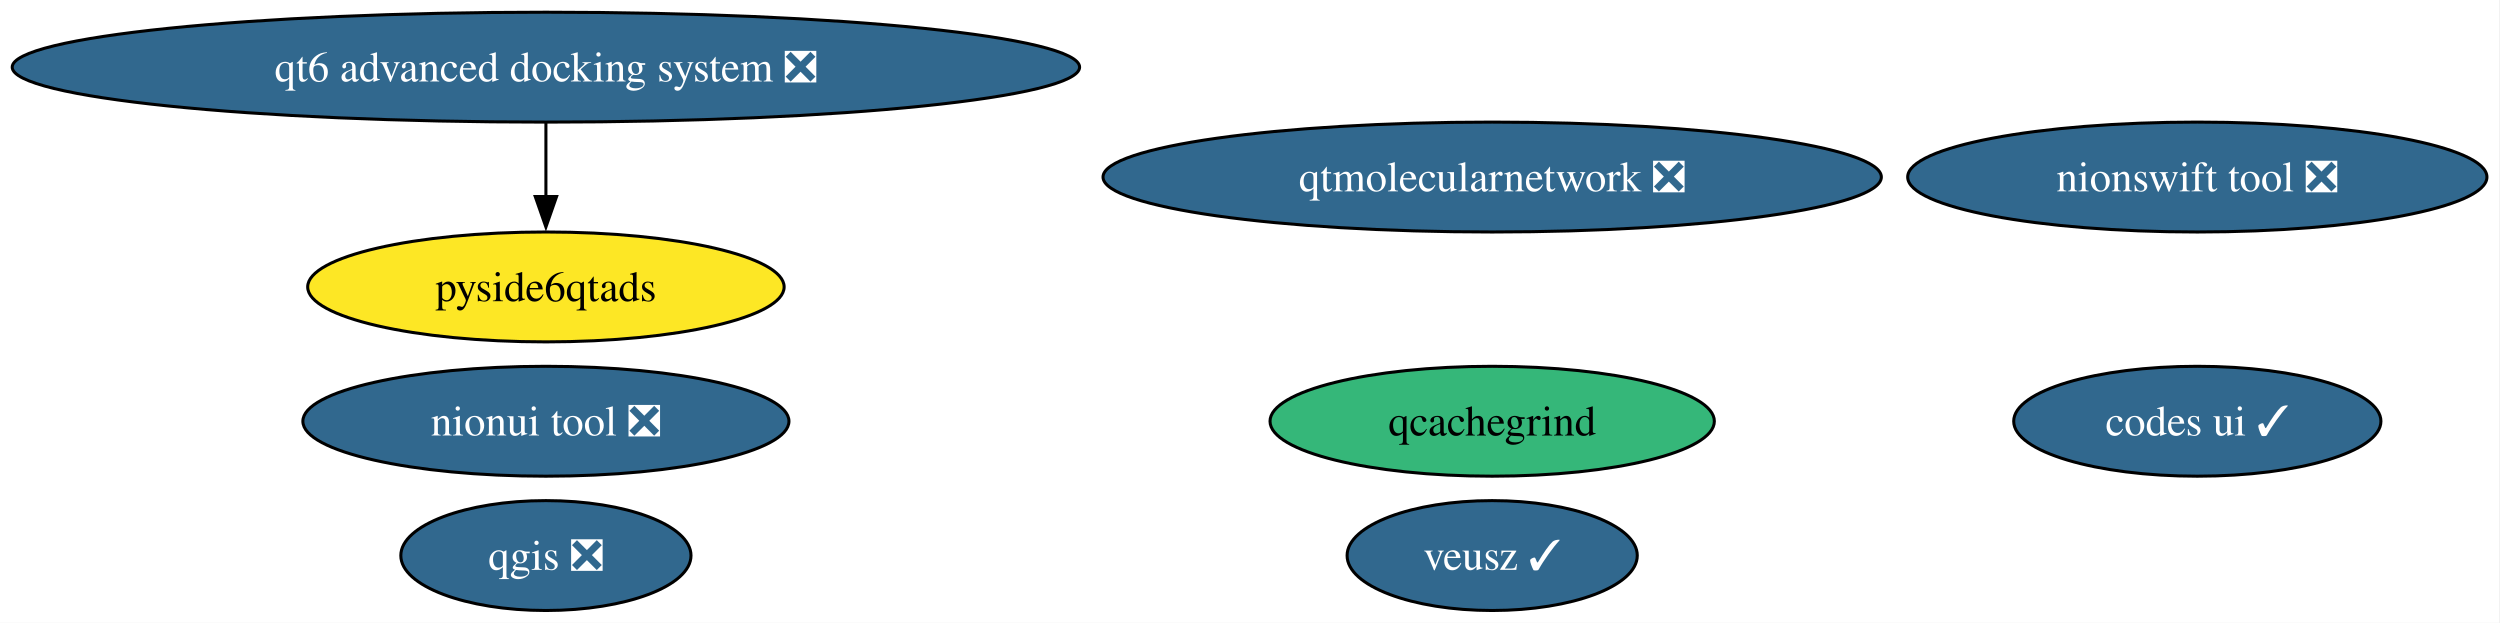
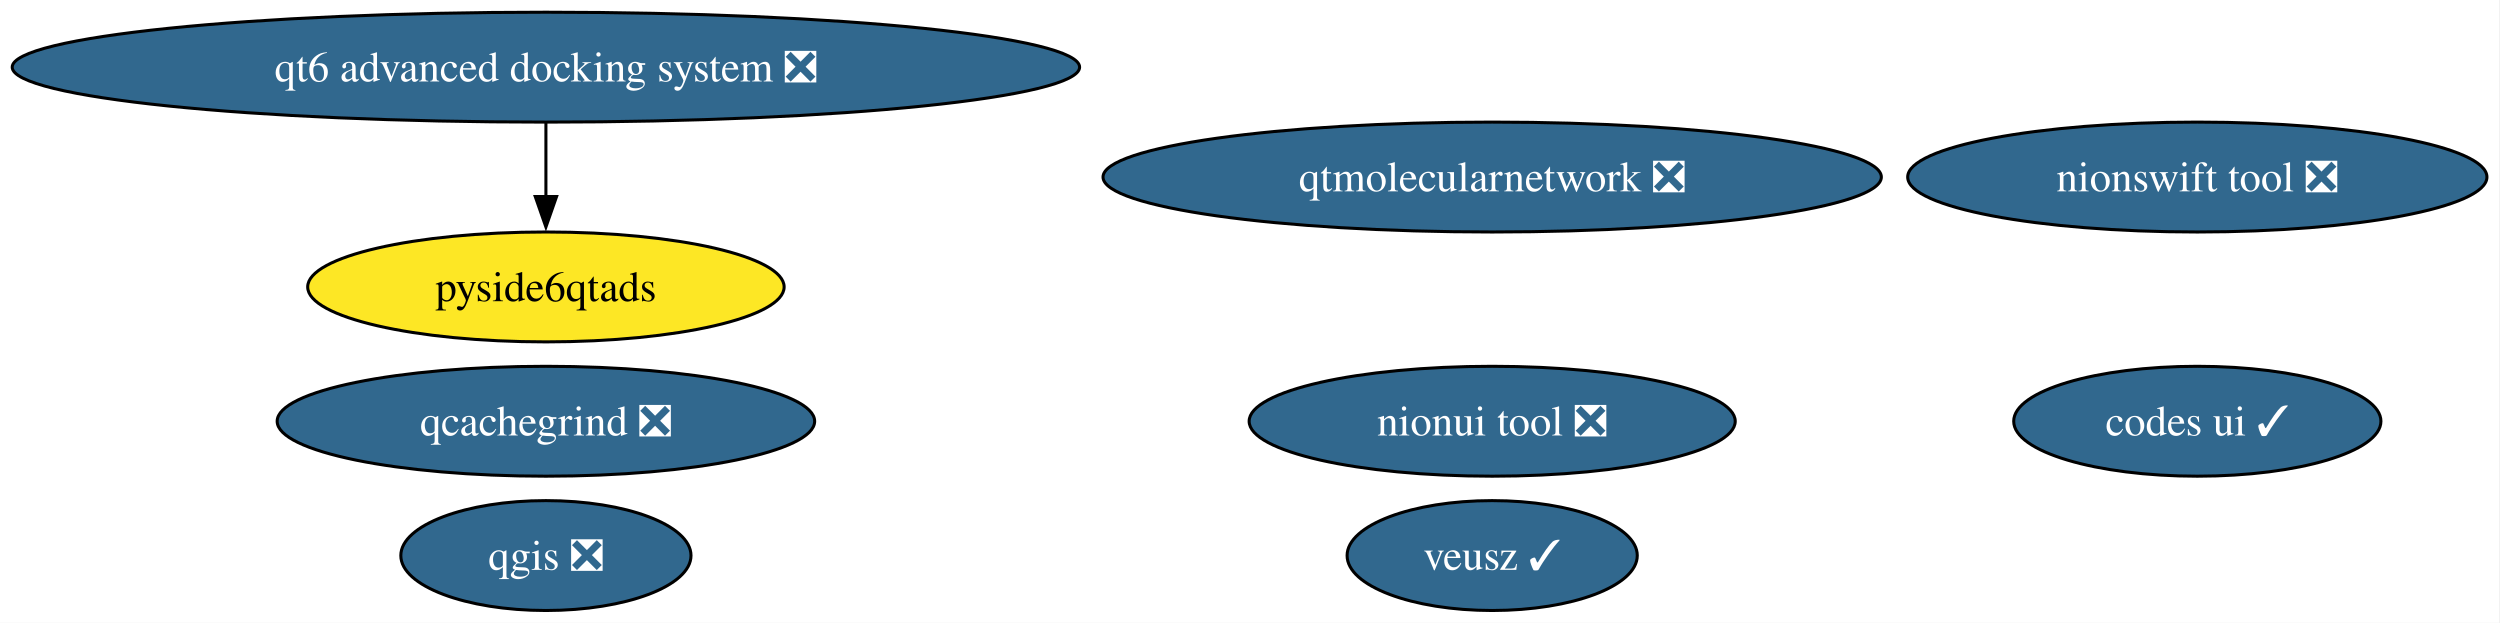
<svg xmlns="http://www.w3.org/2000/svg" xmlns:xlink="http://www.w3.org/1999/xlink" width="819pt" height="204pt" viewBox="0.00 0.00 819.00 204.00">
  <g id="graph0" class="graph" transform="scale(1 1) rotate(0) translate(4 200)">
    <polygon fill="white" stroke="none" points="-4,4 -4,-200 814.72,-200 814.72,4 -4,4" />
    <g id="node1" class="node">
      <g id="a_node1">
        <a xlink:href="https://github.com/conda-forge/codes-ui-feedstock/pull/23" xlink:title="codes ui ✓">
          <ellipse fill="#31688e" stroke="black" cx="715.84" cy="-62" rx="60.15" ry="18" />
          <text xml:space="preserve" text-anchor="middle" x="715.84" y="-57.33" font-family="Times,serif" font-size="14.00" fill="white">codes ui ✓</text>
        </a>
      </g>
    </g>
    <g id="node2" class="node">
      <g id="a_node2">
        <a xlink:href="https://github.com/conda-forge/nionswift-tool-feedstock/pull/38" xlink:title="nionswift tool ❎">
          <ellipse fill="#31688e" stroke="black" cx="715.84" cy="-142" rx="94.88" ry="18" />
          <text xml:space="preserve" text-anchor="middle" x="715.84" y="-137.32" font-family="Times,serif" font-size="14.00" fill="white">nionswift tool ❎</text>
        </a>
      </g>
    </g>
    <g id="node3" class="node">
      <g id="a_node3">
        <a xlink:href="https://github.com/conda-forge/nionui-tool-feedstock/pull/63" xlink:title="nionui tool ❎">
-           <ellipse fill="#31688e" stroke="black" cx="174.84" cy="-62" rx="79.62" ry="18" />
-           <text xml:space="preserve" text-anchor="middle" x="174.84" y="-57.33" font-family="Times,serif" font-size="14.00" fill="white">nionui tool ❎</text>
+           <ellipse fill="#31688e" stroke="black" cx="484.84" cy="-62" rx="79.62" ry="18" />
+           <text xml:space="preserve" text-anchor="middle" x="484.84" y="-57.33" font-family="Times,serif" font-size="14.00" fill="white">nionui tool ❎</text>
        </a>
      </g>
    </g>
    <g id="node4" class="node">
      <g id="a_node4">
        <a xlink:href="https://github.com/conda-forge/pyside6qtads-feedstock" xlink:title="pyside6qtads">
          <ellipse fill="#fde725" stroke="black" cx="174.84" cy="-106" rx="78.04" ry="18" />
          <text xml:space="preserve" text-anchor="middle" x="174.84" y="-101.33" font-family="Times,serif" font-size="14.00">pyside6qtads</text>
        </a>
      </g>
    </g>
    <g id="node5" class="node">
      <g id="a_node5">
-         <a xlink:href="https://github.com/conda-forge/qcachegrind-feedstock" xlink:title="qcachegrind">
-           <ellipse fill="#35b779" stroke="black" cx="484.84" cy="-62" rx="72.78" ry="18" />
-           <text xml:space="preserve" text-anchor="middle" x="484.84" y="-57.33" font-family="Times,serif" font-size="14.00">qcachegrind</text>
+         <a xlink:href="https://github.com/conda-forge/qcachegrind-feedstock/pull/12" xlink:title="qcachegrind ❎">
+           <ellipse fill="#31688e" stroke="black" cx="174.84" cy="-62" rx="88.04" ry="18" />
+           <text xml:space="preserve" text-anchor="middle" x="174.84" y="-57.33" font-family="Times,serif" font-size="14.00" fill="white">qcachegrind ❎</text>
        </a>
      </g>
    </g>
    <g id="node6" class="node">
      <g id="a_node6">
        <a xlink:href="https://github.com/conda-forge/qgis-feedstock/pull/621" xlink:title="qgis ❎">
          <ellipse fill="#31688e" stroke="black" cx="174.84" cy="-18" rx="47.53" ry="18" />
          <text xml:space="preserve" text-anchor="middle" x="174.84" y="-13.32" font-family="Times,serif" font-size="14.00" fill="white">qgis ❎</text>
        </a>
      </g>
    </g>
    <g id="node7" class="node">
      <g id="a_node7">
        <a xlink:href="https://github.com/conda-forge/qt6-advanced-docking-system-feedstock/pull/33" xlink:title="qt6 advanced docking system ❎">
          <ellipse fill="#31688e" stroke="black" cx="174.84" cy="-178" rx="174.84" ry="18" />
          <text xml:space="preserve" text-anchor="middle" x="174.84" y="-173.32" font-family="Times,serif" font-size="14.00" fill="white">qt6 advanced docking system ❎</text>
        </a>
      </g>
    </g>
    <g id="edge1" class="edge">
      <path fill="none" stroke="black" d="M174.84,-159.7C174.84,-152.41 174.84,-143.73 174.84,-135.54" />
      <polygon fill="black" stroke="black" points="178.34,-135.62 174.84,-125.62 171.34,-135.62 178.34,-135.62" />
    </g>
    <g id="node8" class="node">
      <g id="a_node8">
        <a xlink:href="https://github.com/conda-forge/qtmolecularnetwork-feedstock/pull/30" xlink:title="qtmolecularnetwork ❎">
          <ellipse fill="#31688e" stroke="black" cx="484.84" cy="-142" rx="127.49" ry="18" />
          <text xml:space="preserve" text-anchor="middle" x="484.84" y="-137.32" font-family="Times,serif" font-size="14.00" fill="white">qtmolecularnetwork ❎</text>
        </a>
      </g>
    </g>
    <g id="node9" class="node">
      <g id="a_node9">
        <a xlink:href="https://github.com/conda-forge/veusz-feedstock/pull/42" xlink:title="veusz ✓">
          <ellipse fill="#31688e" stroke="black" cx="484.84" cy="-18" rx="47.53" ry="18" />
          <text xml:space="preserve" text-anchor="middle" x="484.84" y="-13.32" font-family="Times,serif" font-size="14.00" fill="white">veusz ✓</text>
        </a>
      </g>
    </g>
  </g>
</svg>
